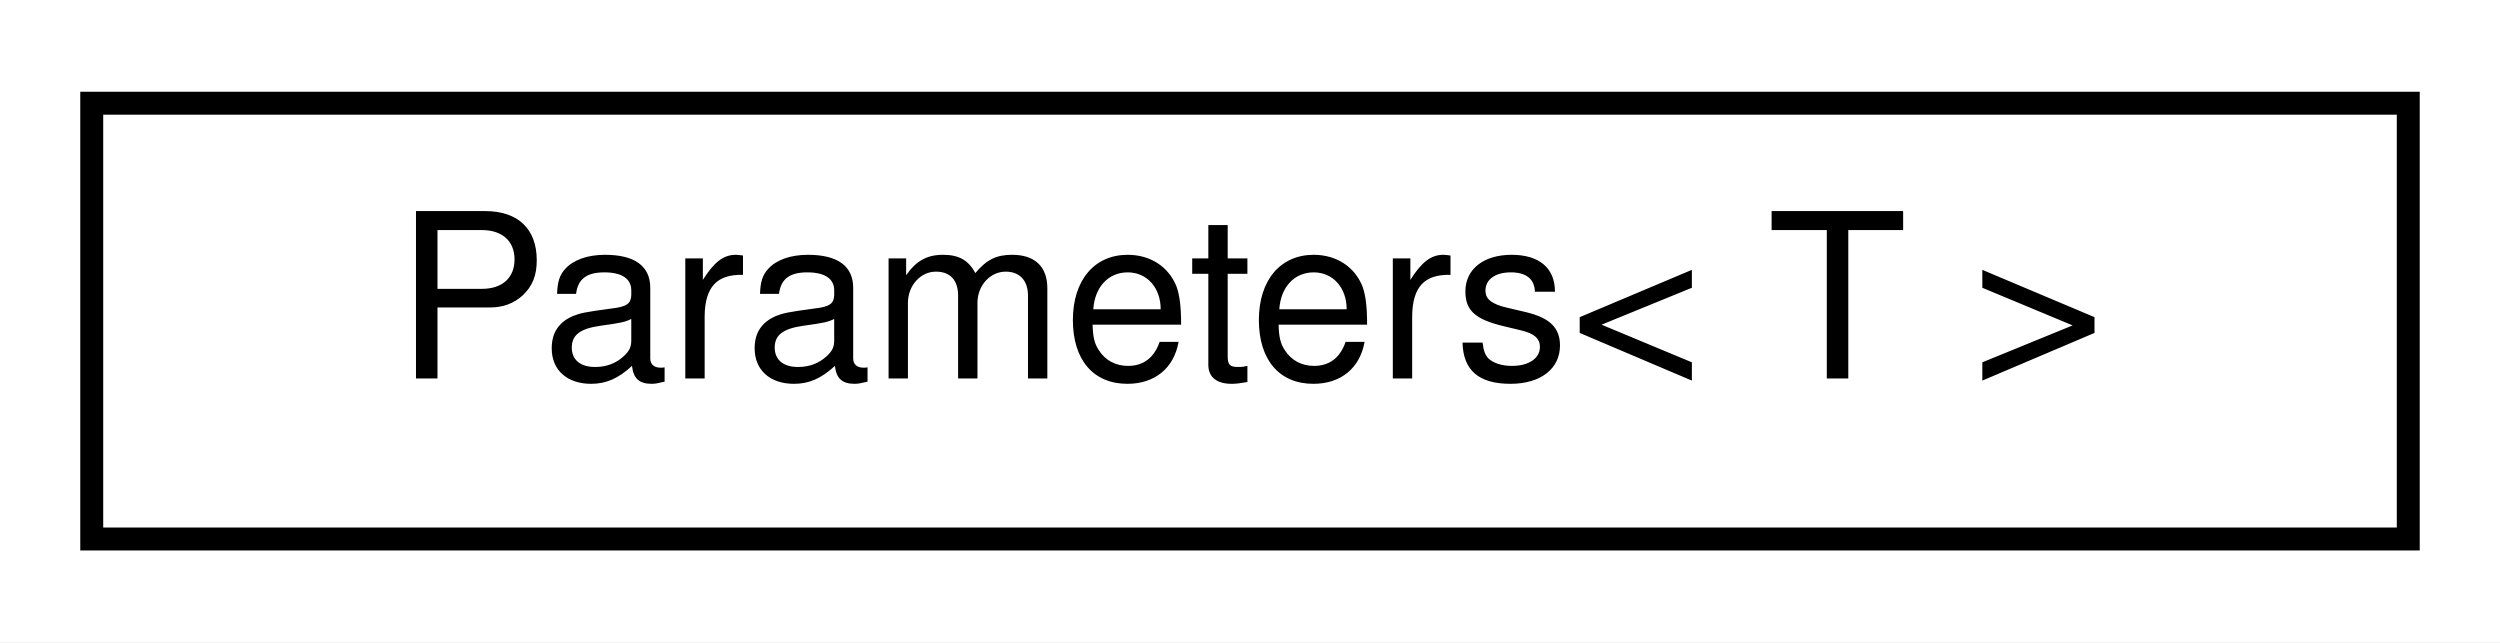
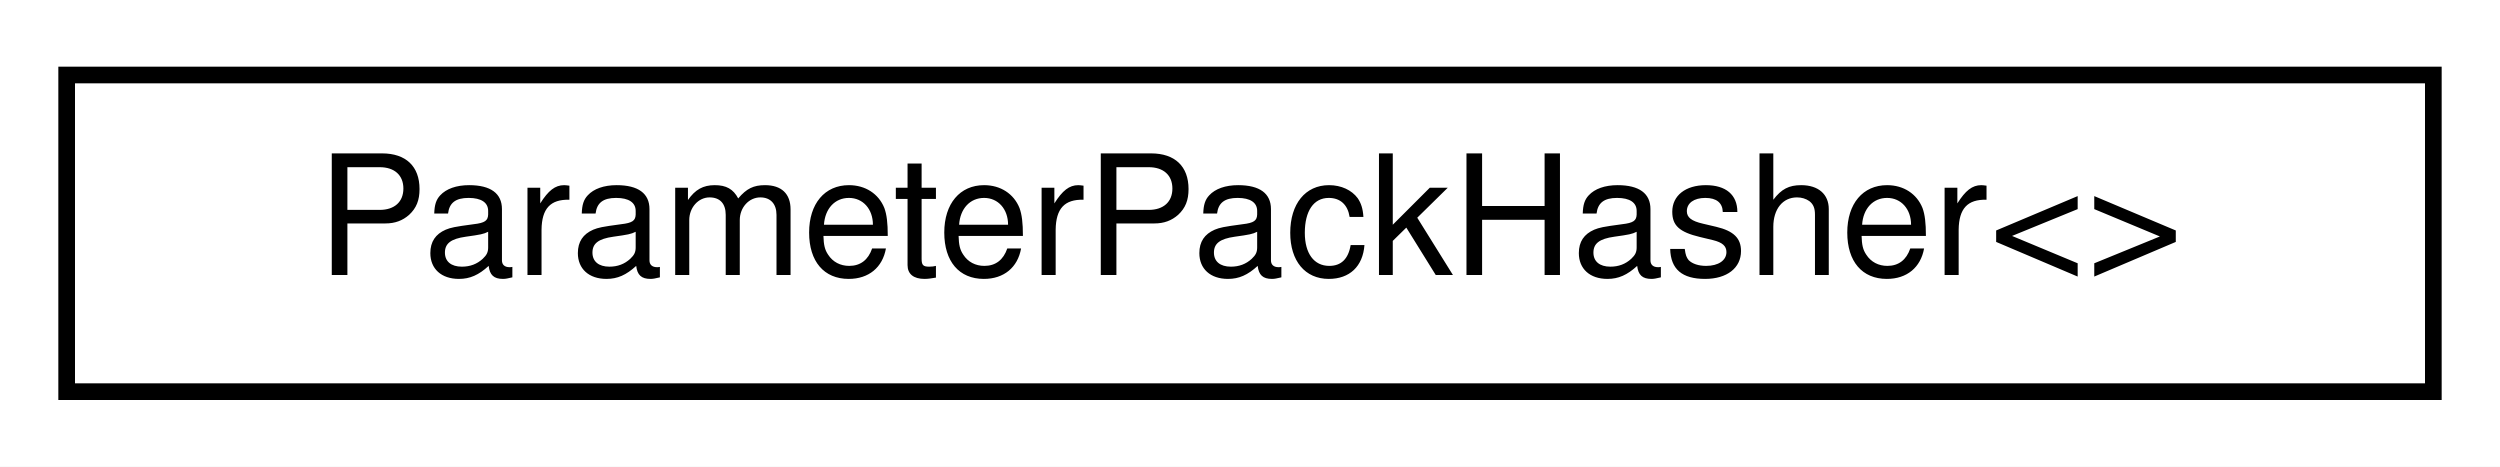
- <svg xmlns="http://www.w3.org/2000/svg" xmlns:xlink="http://www.w3.org/1999/xlink" width="109pt" height="28pt" viewBox="0.00 0.00 109.00 28.00">
+ <svg xmlns="http://www.w3.org/2000/svg" xmlns:xlink="http://www.w3.org/1999/xlink" width="150pt" height="28pt" viewBox="0.00 0.00 150.00 28.00">
  <g id="graph0" class="graph" transform="scale(1 1) rotate(0) translate(4 24)">
-     <polygon fill="white" stroke="transparent" points="-4,4 -4,-24 105,-24 105,4 -4,4" />
+     <polygon fill="white" stroke="transparent" points="-4,4 -4,-24 146,-24 146,4 -4,4" />
    <g id="node1" class="node">
      <g id="a_node1">
-         <a xlink:href="classmaliput_1_1drake_1_1systems_1_1_parameters.html" target="_top" xlink:title="Parameters is a container for variables that parameterize a System so that it can represent a family ...">
-           <polygon fill="white" stroke="black" points="0,-0.5 0,-19.5 101,-19.5 101,-0.5 0,-0.5" />
-           <text text-anchor="middle" x="50.5" y="-7.5" font-family="Helvetica,sans-Serif" font-size="10.00">Parameters&lt; T &gt;</text>
+         <a xlink:href="structmaliput_1_1drake_1_1internal_1_1_parameter_pack_hasher_3_4.html" target="_top" xlink:title=" ">
+           <polygon fill="white" stroke="black" points="0,-0.5 0,-19.5 142,-19.5 142,-0.5 0,-0.5" />
+           <text text-anchor="middle" x="71" y="-7.5" font-family="Helvetica,sans-Serif" font-size="10.00">ParameterPackHasher&lt;&gt;</text>
        </a>
      </g>
    </g>
  </g>
</svg>
